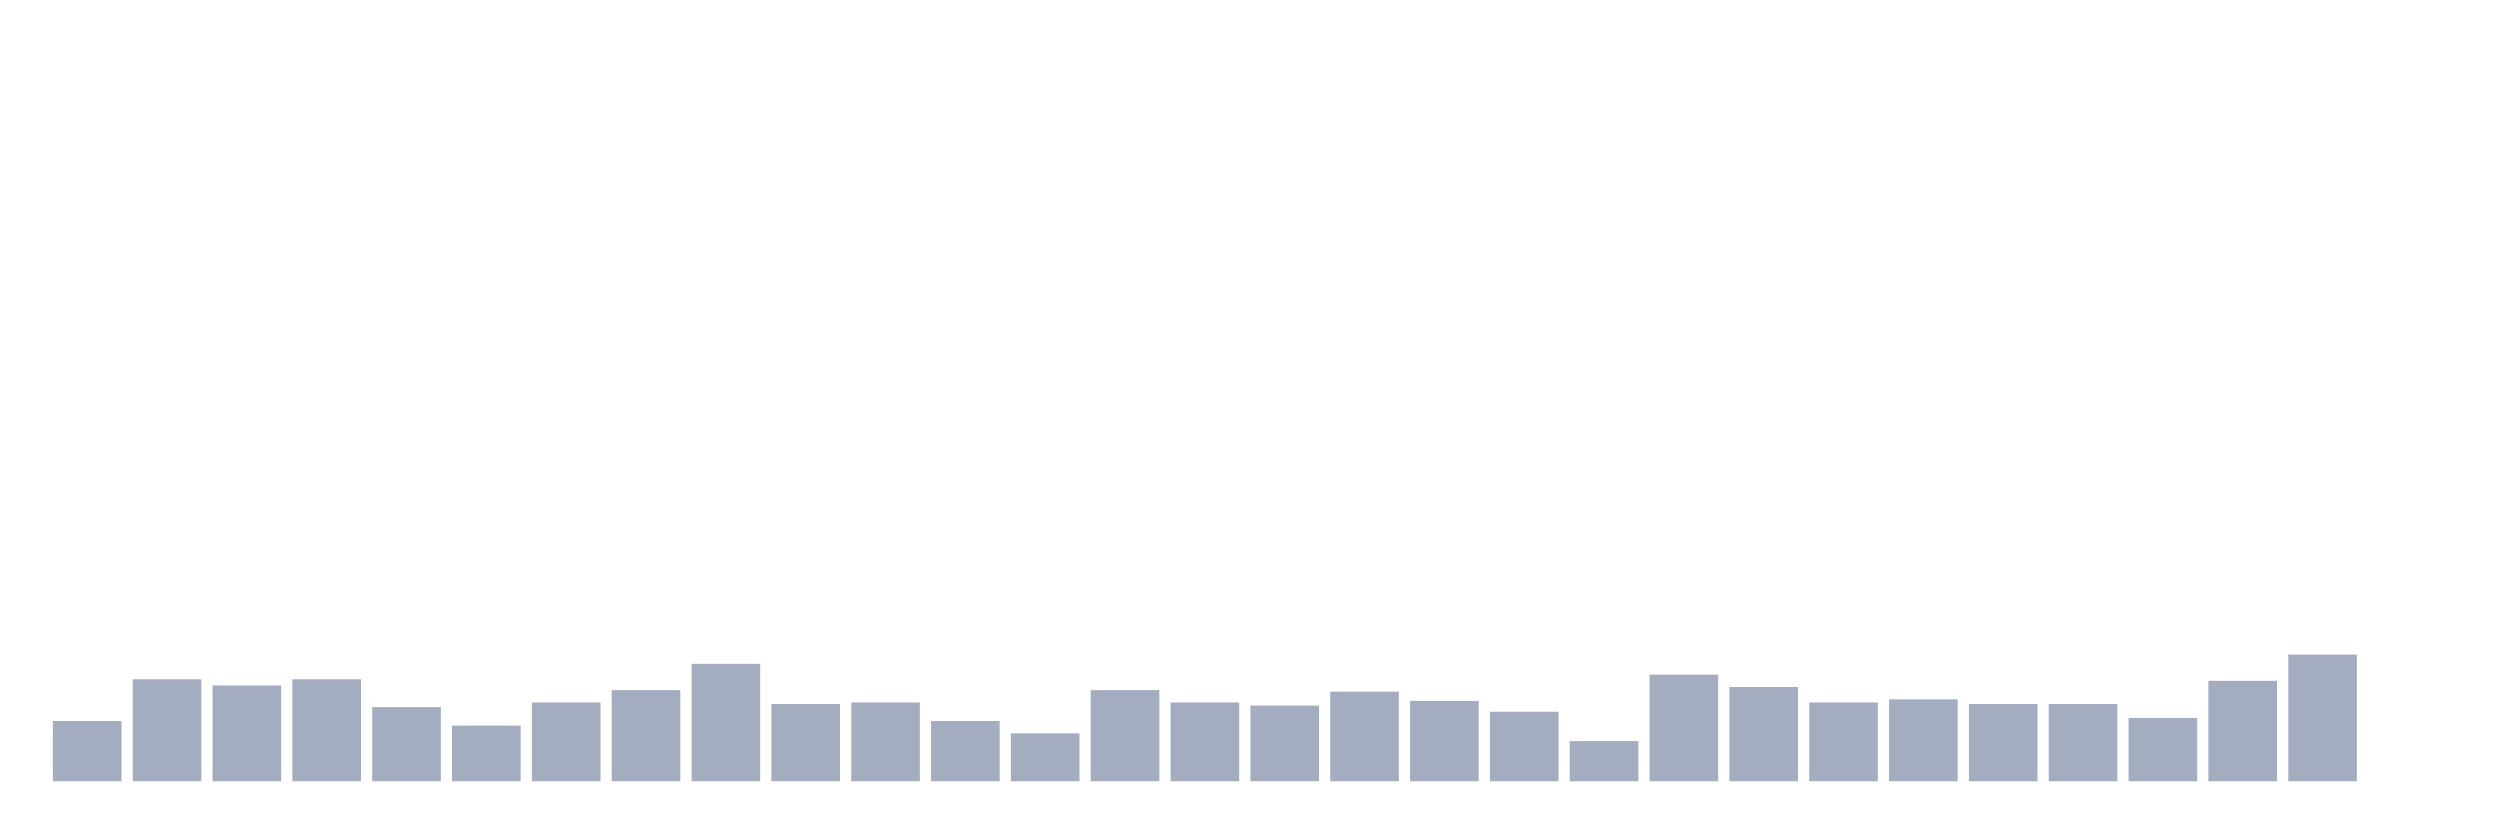
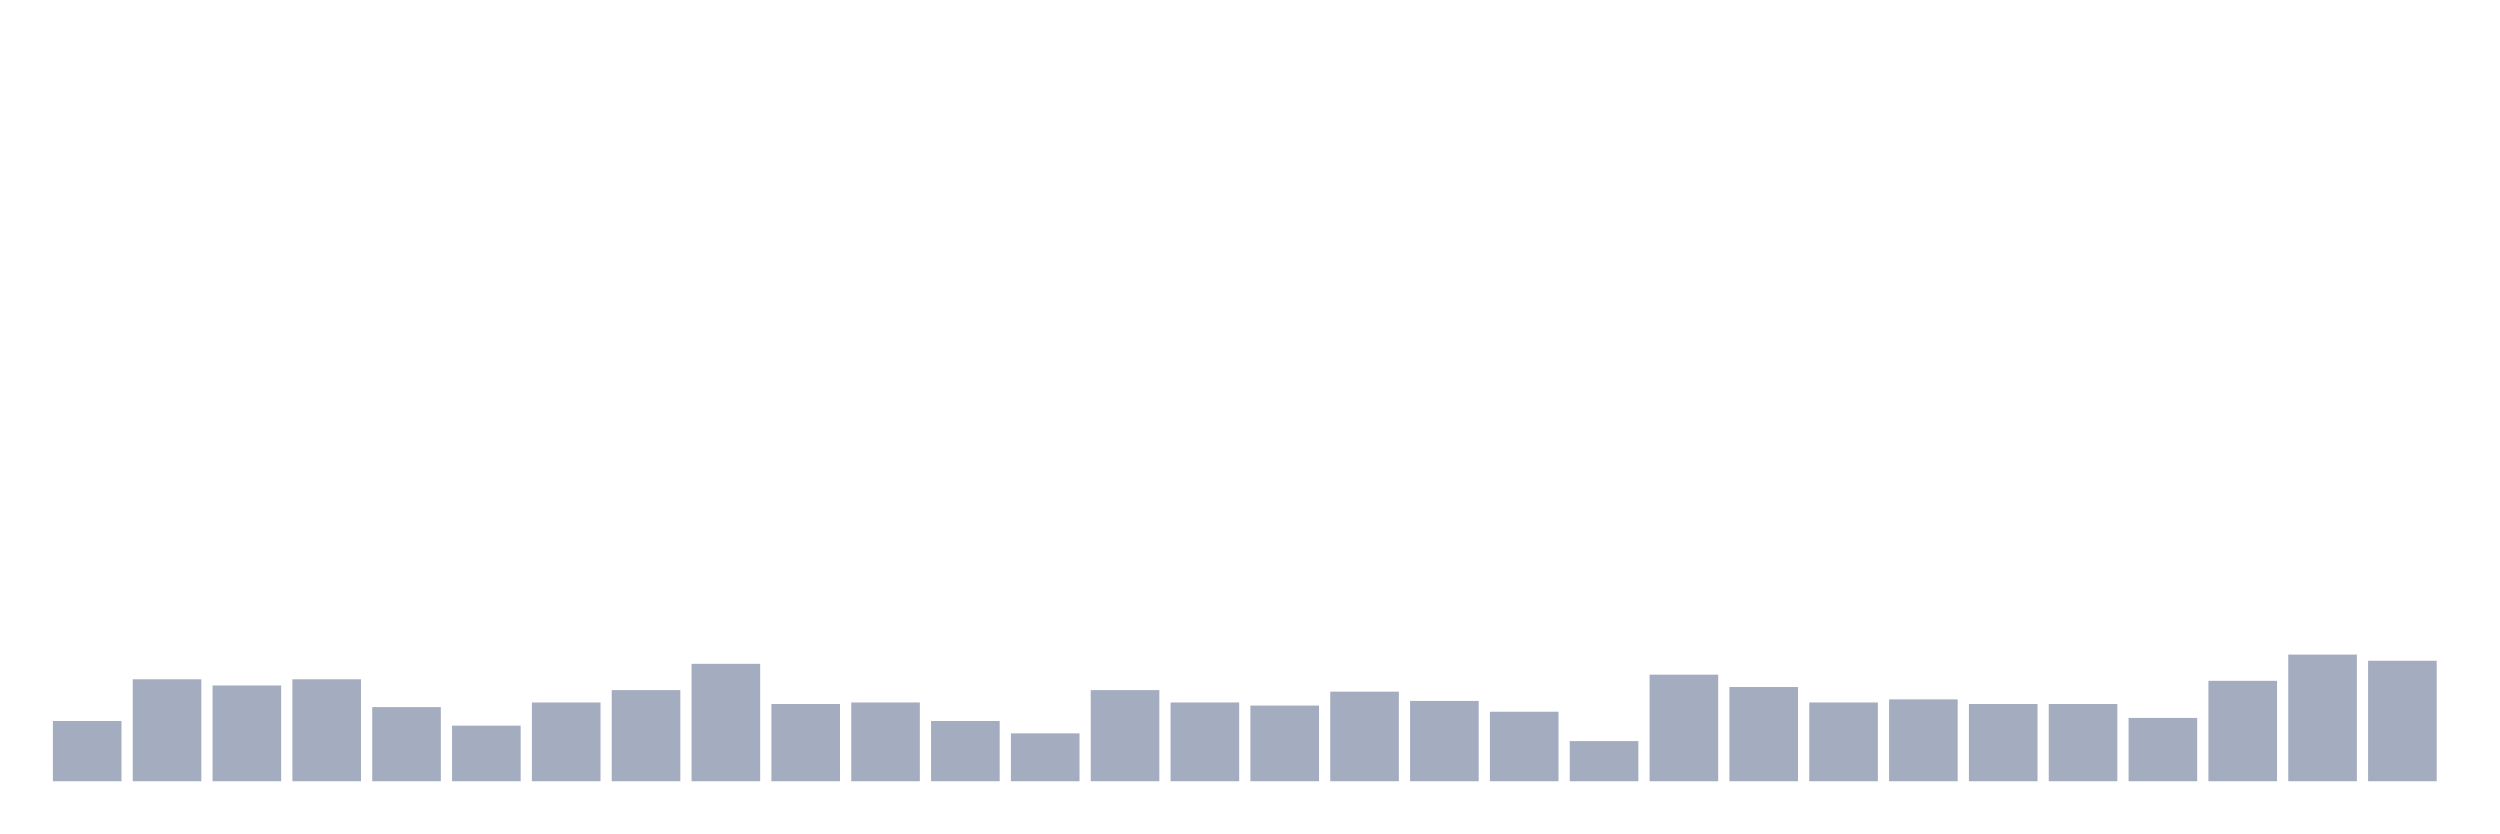
<svg xmlns="http://www.w3.org/2000/svg" viewBox="0 0 480 160">
  <g transform="translate(10,10)">
    <rect class="bar" x="0.153" width="13.175" y="128.432" height="11.568" fill="rgb(164,173,192)" />
    <rect class="bar" x="15.482" width="13.175" y="120.424" height="19.576" fill="rgb(164,173,192)" />
    <rect class="bar" x="30.81" width="13.175" y="121.61" height="18.39" fill="rgb(164,173,192)" />
    <rect class="bar" x="46.138" width="13.175" y="120.424" height="19.576" fill="rgb(164,173,192)" />
    <rect class="bar" x="61.466" width="13.175" y="125.763" height="14.237" fill="rgb(164,173,192)" />
    <rect class="bar" x="76.794" width="13.175" y="129.322" height="10.678" fill="rgb(164,173,192)" />
    <rect class="bar" x="92.123" width="13.175" y="124.873" height="15.127" fill="rgb(164,173,192)" />
    <rect class="bar" x="107.451" width="13.175" y="122.5" height="17.5" fill="rgb(164,173,192)" />
    <rect class="bar" x="122.779" width="13.175" y="117.458" height="22.542" fill="rgb(164,173,192)" />
    <rect class="bar" x="138.107" width="13.175" y="125.169" height="14.831" fill="rgb(164,173,192)" />
    <rect class="bar" x="153.436" width="13.175" y="124.873" height="15.127" fill="rgb(164,173,192)" />
    <rect class="bar" x="168.764" width="13.175" y="128.432" height="11.568" fill="rgb(164,173,192)" />
    <rect class="bar" x="184.092" width="13.175" y="130.805" height="9.195" fill="rgb(164,173,192)" />
    <rect class="bar" x="199.42" width="13.175" y="122.5" height="17.5" fill="rgb(164,173,192)" />
    <rect class="bar" x="214.748" width="13.175" y="124.873" height="15.127" fill="rgb(164,173,192)" />
    <rect class="bar" x="230.077" width="13.175" y="125.466" height="14.534" fill="rgb(164,173,192)" />
    <rect class="bar" x="245.405" width="13.175" y="122.797" height="17.203" fill="rgb(164,173,192)" />
    <rect class="bar" x="260.733" width="13.175" y="124.576" height="15.424" fill="rgb(164,173,192)" />
    <rect class="bar" x="276.061" width="13.175" y="126.653" height="13.347" fill="rgb(164,173,192)" />
    <rect class="bar" x="291.39" width="13.175" y="132.288" height="7.712" fill="rgb(164,173,192)" />
    <rect class="bar" x="306.718" width="13.175" y="119.534" height="20.466" fill="rgb(164,173,192)" />
    <rect class="bar" x="322.046" width="13.175" y="121.907" height="18.093" fill="rgb(164,173,192)" />
    <rect class="bar" x="337.374" width="13.175" y="124.873" height="15.127" fill="rgb(164,173,192)" />
    <rect class="bar" x="352.702" width="13.175" y="124.28" height="15.72" fill="rgb(164,173,192)" />
    <rect class="bar" x="368.031" width="13.175" y="125.169" height="14.831" fill="rgb(164,173,192)" />
    <rect class="bar" x="383.359" width="13.175" y="125.169" height="14.831" fill="rgb(164,173,192)" />
    <rect class="bar" x="398.687" width="13.175" y="127.839" height="12.161" fill="rgb(164,173,192)" />
    <rect class="bar" x="414.015" width="13.175" y="120.72" height="19.28" fill="rgb(164,173,192)" />
    <rect class="bar" x="429.344" width="13.175" y="115.678" height="24.322" fill="rgb(164,173,192)" />
-     <rect class="bar" x="444.672" width="13.175" y="140" height="0" fill="rgb(164,173,192)" />
+     <rect class="bar" x="444.672" width="13.175" y="116.864" height="23.136" fill="rgb(164,173,192)" />
  </g>
</svg>
